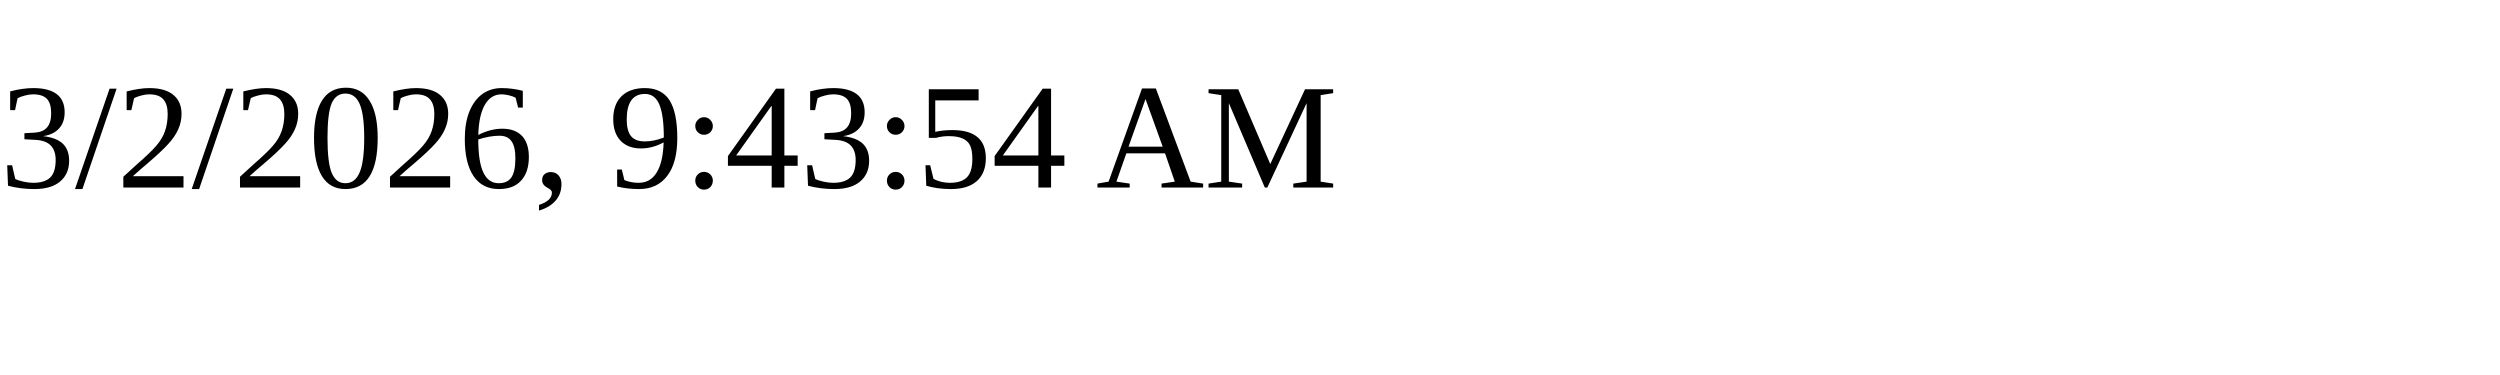
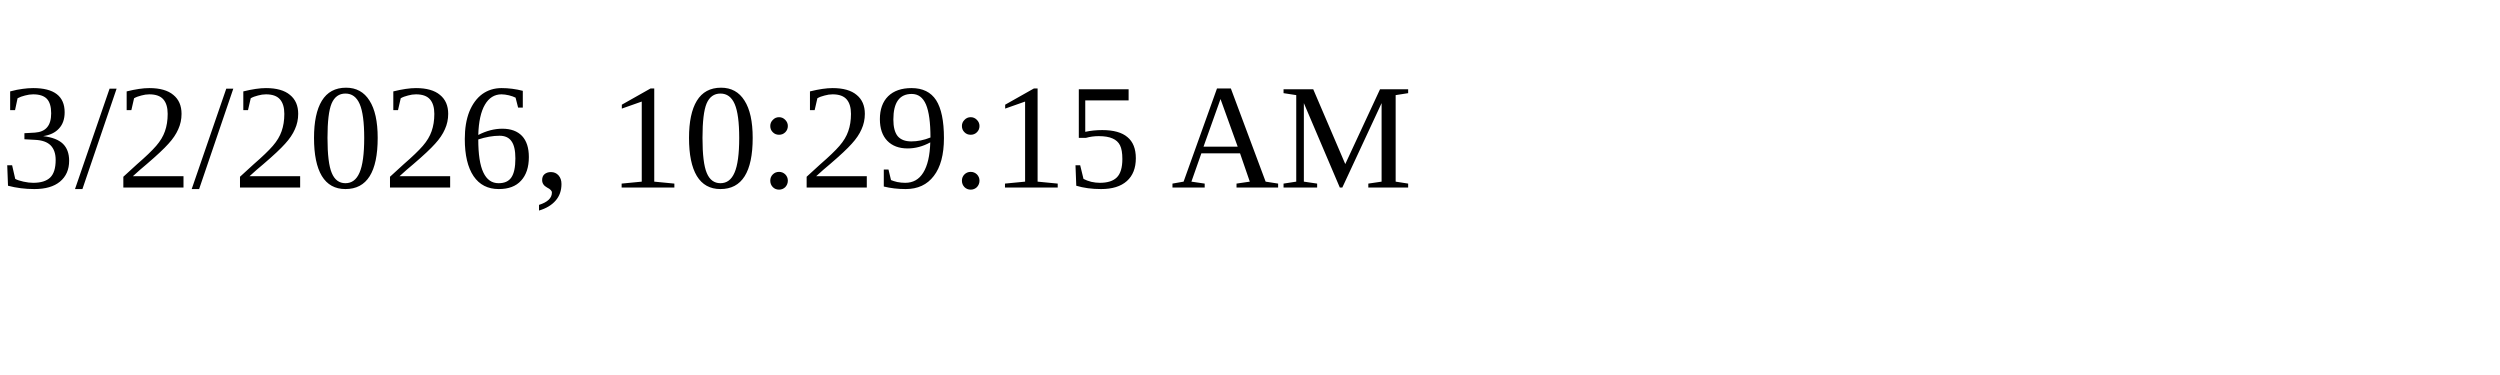
<svg xmlns="http://www.w3.org/2000/svg" height="30" width="200">
-   <text x="0" y="15">3/2/2026, 9:43:54 AM</text>
+   <text x="0" y="15">3/2/2026, 10:29:15 AM</text>
</svg>
